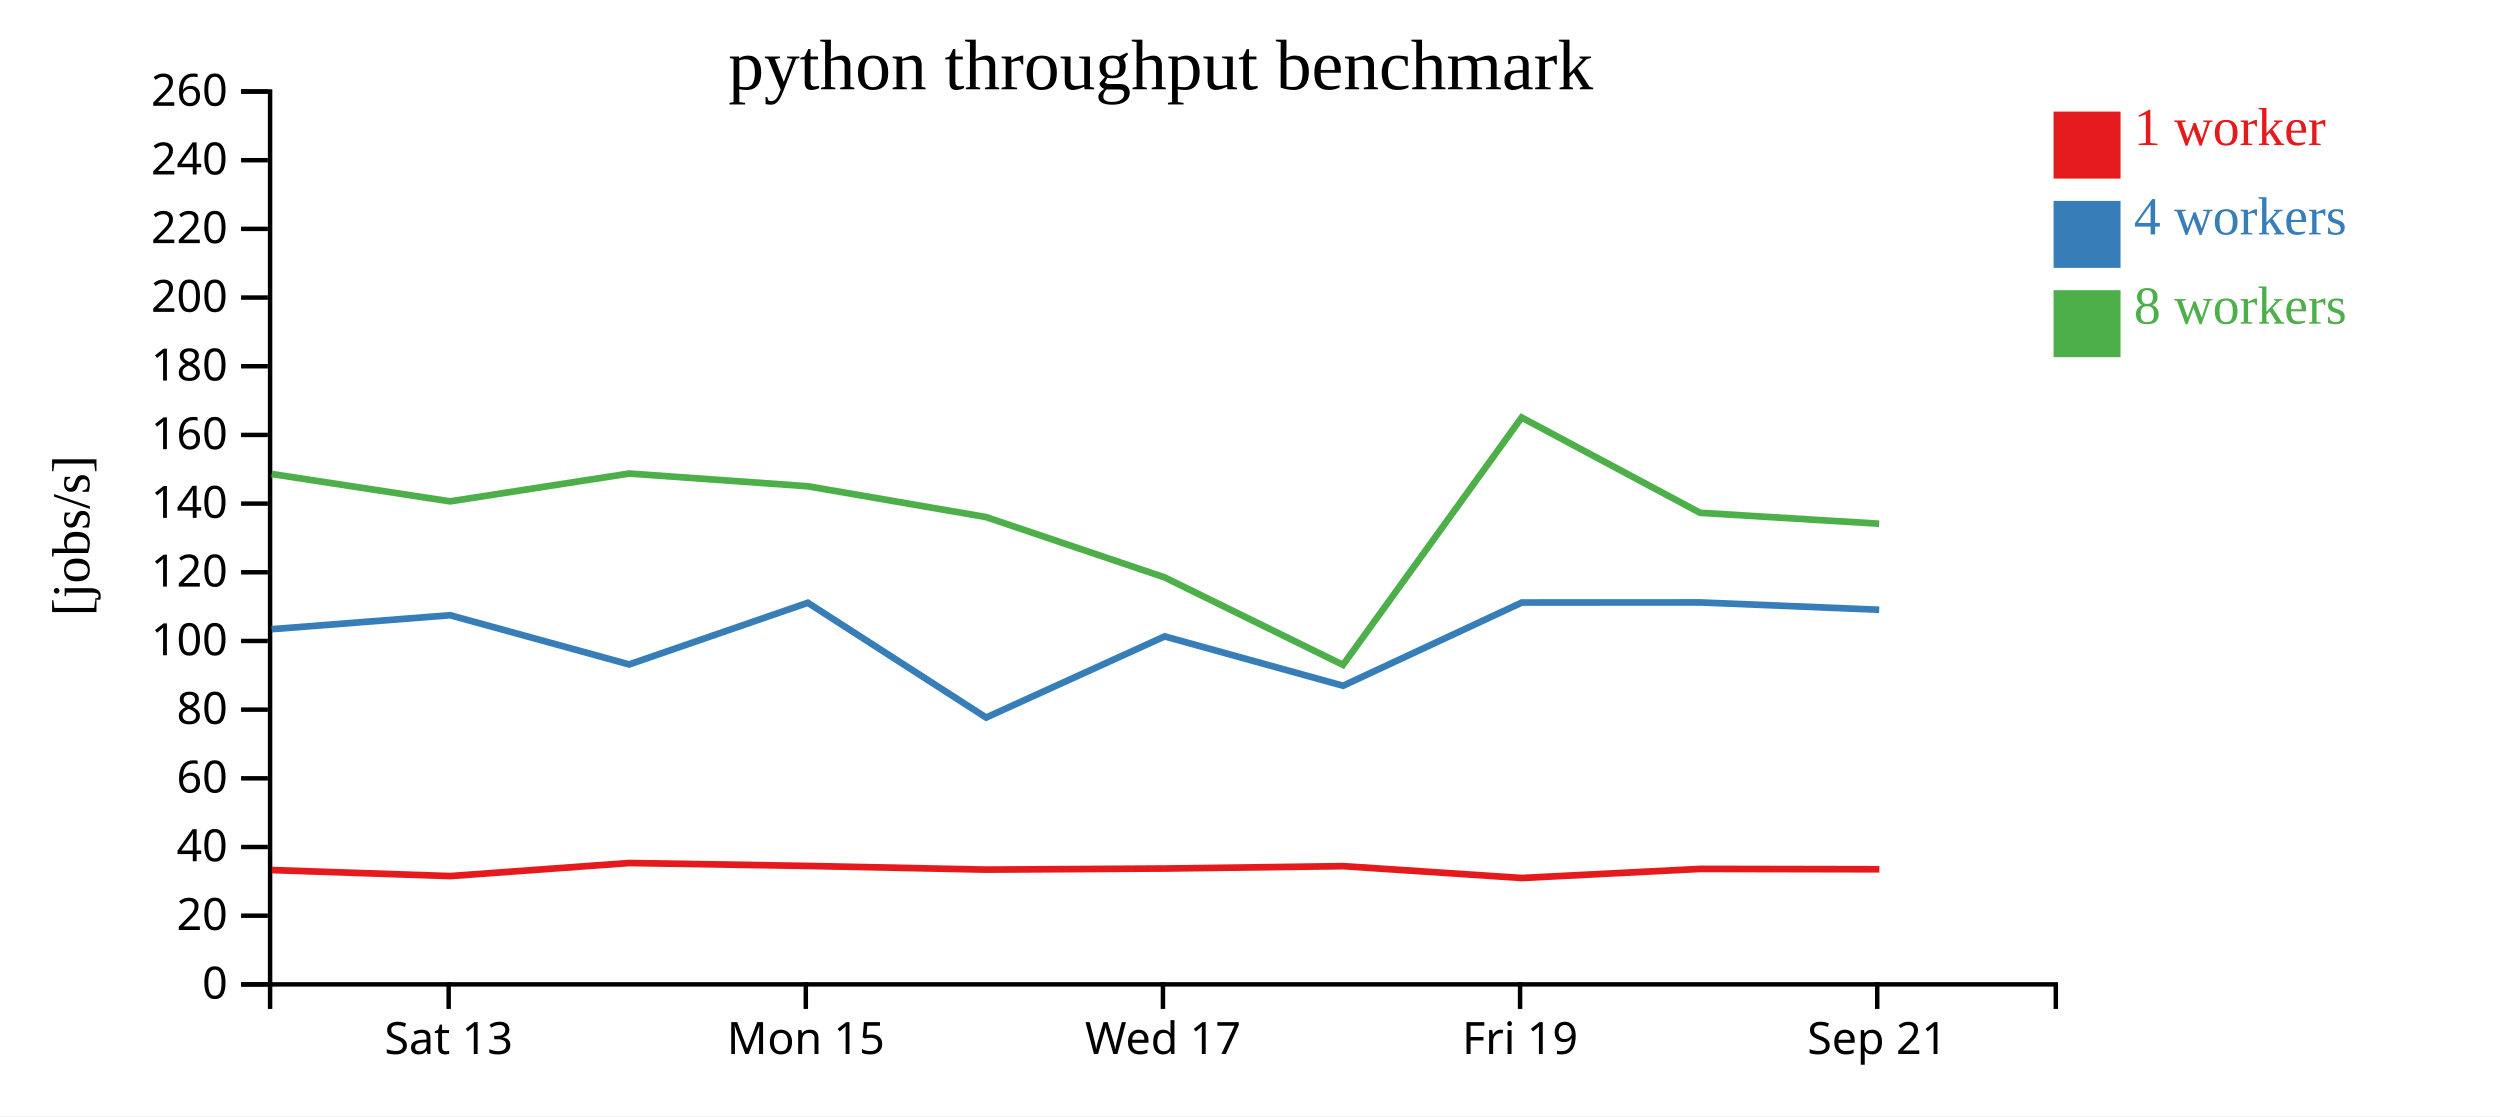
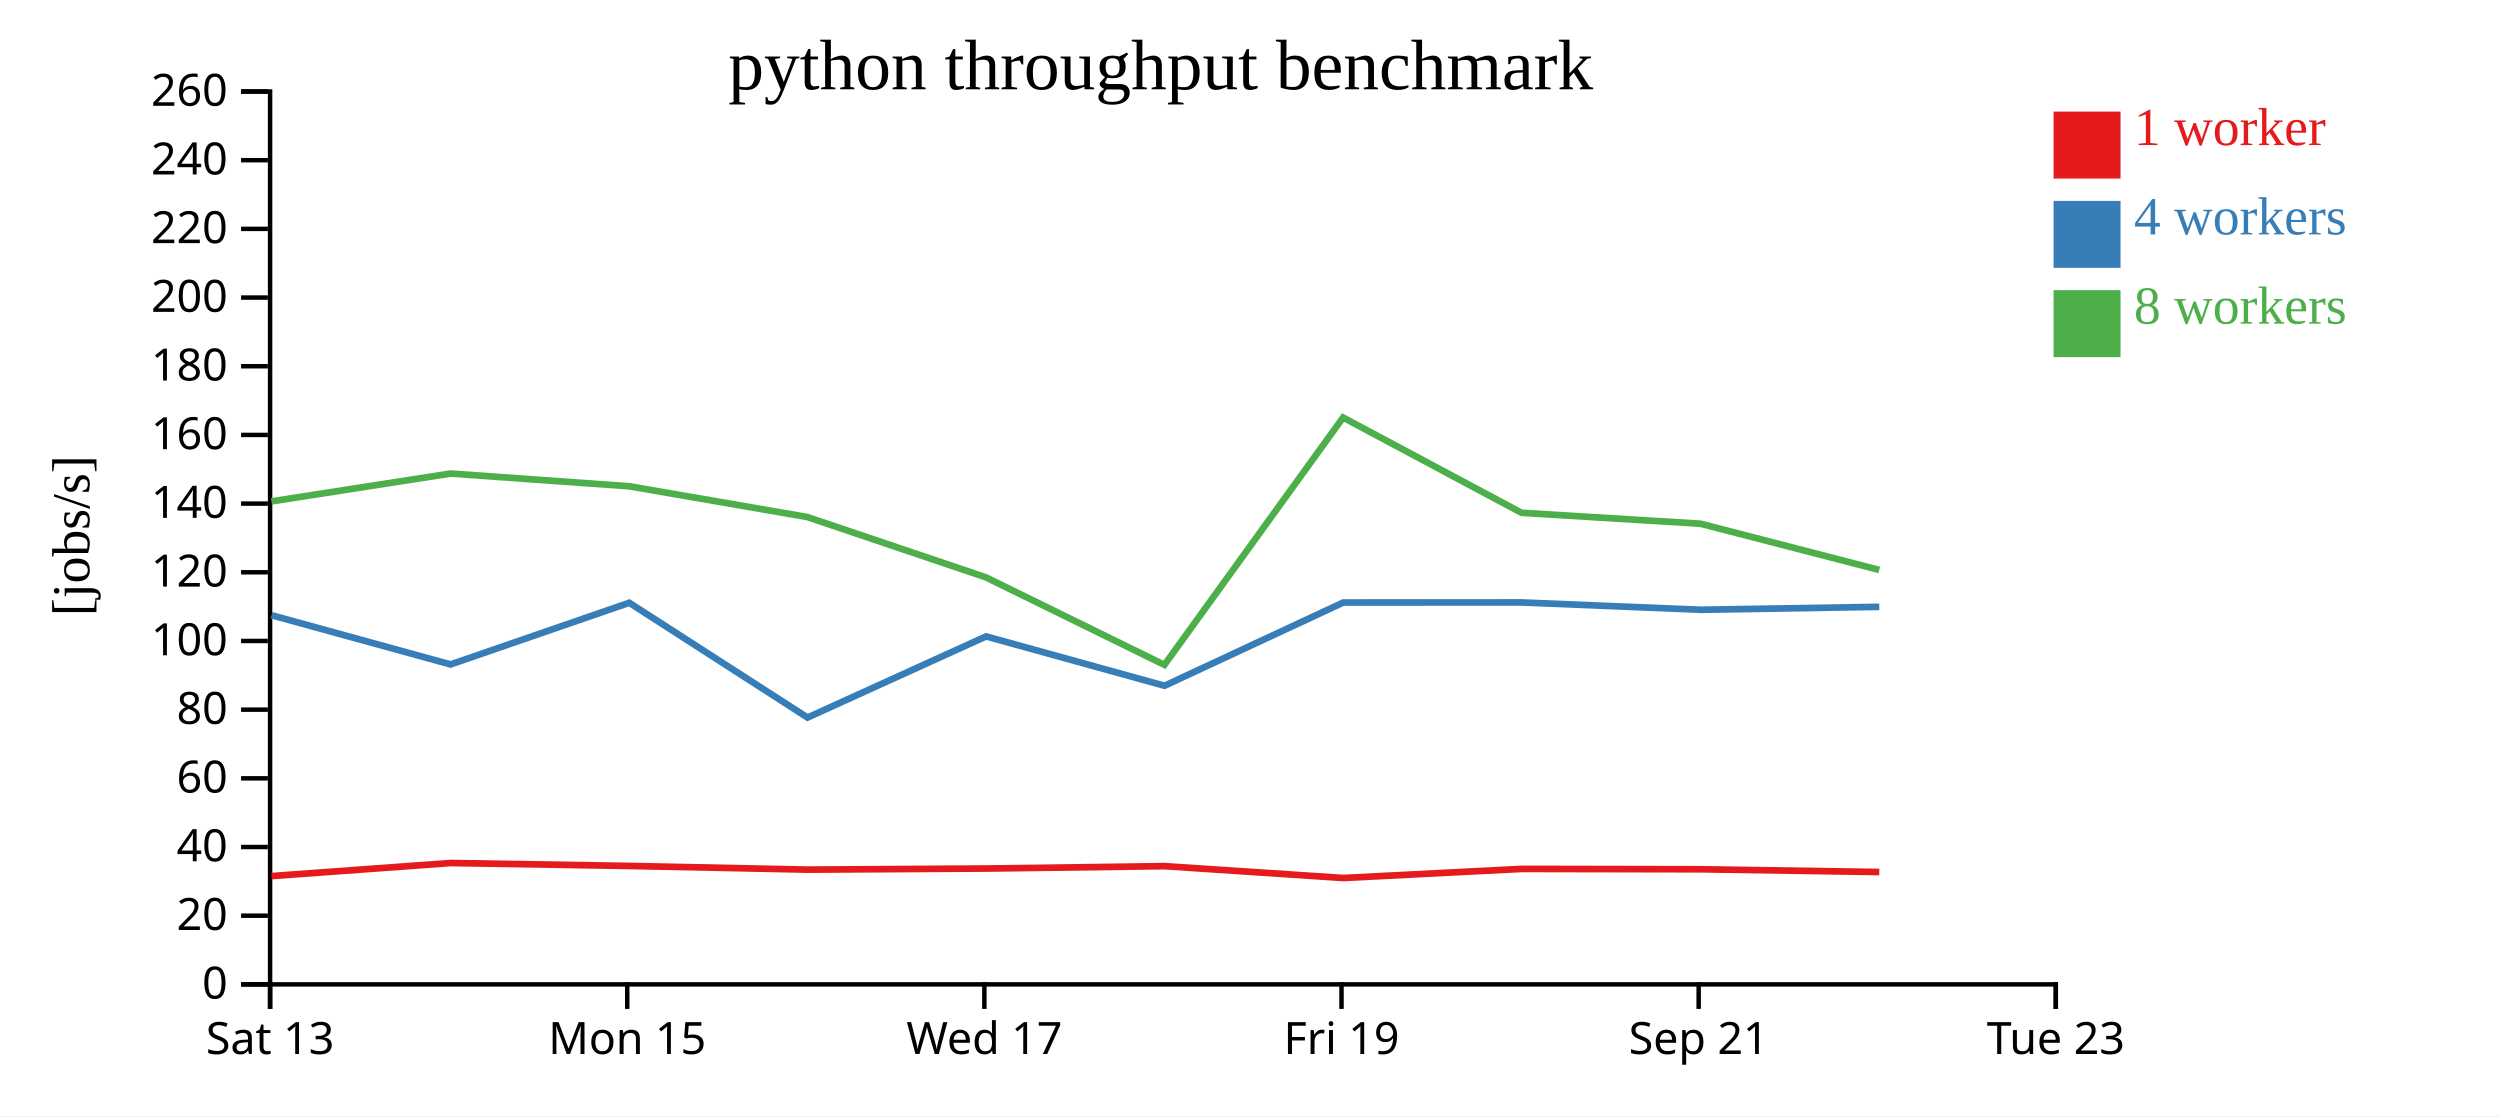
<svg xmlns="http://www.w3.org/2000/svg" width="560" height="250">
  <rect width="100%" height="100%" fill="white" />
  <g transform="translate(60,20)">
    <g transform="translate(0,200)" fill="none" font-size="10" font-family="sans-serif" text-anchor="middle">
      <path class="domain" stroke="currentColor" d="M0.5,6V0.5H400.5V6" />
-       <g class="tick" opacity="1" transform="translate(40.5,0)">
+       <g class="tick" opacity="1" transform="translate(0.5,0)">
        <line stroke="currentColor" y2="6" />
        <text fill="currentColor" y="9" dy="0.71em">Sat 13</text>
      </g>
-       <g class="tick" opacity="1" transform="translate(120.5,0)">
+       <g class="tick" opacity="1" transform="translate(80.5,0)">
        <line stroke="currentColor" y2="6" />
        <text fill="currentColor" y="9" dy="0.71em">Mon 15</text>
      </g>
-       <g class="tick" opacity="1" transform="translate(200.5,0)">
+       <g class="tick" opacity="1" transform="translate(160.5,0)">
        <line stroke="currentColor" y2="6" />
        <text fill="currentColor" y="9" dy="0.71em">Wed 17</text>
      </g>
-       <g class="tick" opacity="1" transform="translate(280.5,0)">
+       <g class="tick" opacity="1" transform="translate(240.5,0)">
        <line stroke="currentColor" y2="6" />
        <text fill="currentColor" y="9" dy="0.71em">Fri 19</text>
      </g>
-       <g class="tick" opacity="1" transform="translate(360.5,0)">
+       <g class="tick" opacity="1" transform="translate(320.5,0)">
        <line stroke="currentColor" y2="6" />
        <text fill="currentColor" y="9" dy="0.71em">Sep 21</text>
+       </g>
+       <g class="tick" opacity="1" transform="translate(400.5,0)">
+         <line stroke="currentColor" y2="6" />
+         <text fill="currentColor" y="9" dy="0.71em">Tue 23</text>
      </g>
    </g>
    <g fill="none" font-size="10" font-family="sans-serif" text-anchor="end">
      <path class="domain" stroke="currentColor" d="M-6,200.5H0.5V0.5H-6" />
      <g class="tick" opacity="1" transform="translate(0,200.5)">
        <line stroke="currentColor" x2="-6" />
        <text fill="currentColor" x="-9" dy="0.32em">0</text>
      </g>
      <g class="tick" opacity="1" transform="translate(0,185.1154)">
        <line stroke="currentColor" x2="-6" />
        <text fill="currentColor" x="-9" dy="0.32em">20</text>
      </g>
      <g class="tick" opacity="1" transform="translate(0,169.7308)">
        <line stroke="currentColor" x2="-6" />
        <text fill="currentColor" x="-9" dy="0.32em">40</text>
      </g>
      <g class="tick" opacity="1" transform="translate(0,154.3462)">
        <line stroke="currentColor" x2="-6" />
        <text fill="currentColor" x="-9" dy="0.32em">60</text>
      </g>
      <g class="tick" opacity="1" transform="translate(0,138.9615)">
        <line stroke="currentColor" x2="-6" />
        <text fill="currentColor" x="-9" dy="0.32em">80</text>
      </g>
      <g class="tick" opacity="1" transform="translate(0,123.5769)">
        <line stroke="currentColor" x2="-6" />
        <text fill="currentColor" x="-9" dy="0.32em">100</text>
      </g>
      <g class="tick" opacity="1" transform="translate(0,108.1923)">
        <line stroke="currentColor" x2="-6" />
        <text fill="currentColor" x="-9" dy="0.32em">120</text>
      </g>
      <g class="tick" opacity="1" transform="translate(0,92.80769)">
        <line stroke="currentColor" x2="-6" />
        <text fill="currentColor" x="-9" dy="0.32em">140</text>
      </g>
      <g class="tick" opacity="1" transform="translate(0,77.42308)">
        <line stroke="currentColor" x2="-6" />
        <text fill="currentColor" x="-9" dy="0.32em">160</text>
      </g>
      <g class="tick" opacity="1" transform="translate(0,62.03846)">
        <line stroke="currentColor" x2="-6" />
        <text fill="currentColor" x="-9" dy="0.32em">180</text>
      </g>
      <g class="tick" opacity="1" transform="translate(0,46.65385)">
        <line stroke="currentColor" x2="-6" />
        <text fill="currentColor" x="-9" dy="0.32em">200</text>
      </g>
      <g class="tick" opacity="1" transform="translate(0,31.26923)">
        <line stroke="currentColor" x2="-6" />
        <text fill="currentColor" x="-9" dy="0.32em">220</text>
      </g>
      <g class="tick" opacity="1" transform="translate(0,15.88462)">
        <line stroke="currentColor" x2="-6" />
        <text fill="currentColor" x="-9" dy="0.32em">240</text>
      </g>
      <g class="tick" opacity="1" transform="translate(0,0.5)">
        <line stroke="currentColor" x2="-6" />
        <text fill="currentColor" x="-9" dy="0.32em">260</text>
      </g>
    </g>
    <text text-anchor="middle" style="font-size: 12px" transform="rotate(-90)" y="-40" x="-100">[jobs/s]</text>
    <text text-anchor="middle" style="font-size: 16px" y="0" x="200">python throughput benchmark</text>
-     <path class="line" fill="none" stroke="#e41a1c" stroke-width="1.5" d="M0.882,174.895L40.827,176.242L80.934,173.315L120.927,173.97L160.841,174.796L200.9,174.551L240.871,174.019L280.879,176.672L320.854,174.635L360.976,174.716" />
-     <path class="line" fill="none" stroke="#377eb8" stroke-width="1.5" d="M0.848,120.937L40.823,117.811L80.925,128.836L120.952,115.021L160.885,140.731L200.88,122.555L240.846,133.611L280.891,114.965L320.837,114.946L360.943,116.587" />
-     <path class="line" fill="none" stroke="#4daf4a" stroke-width="1.5" d="M0.858,86.175L40.807,92.305L80.905,86.074L120.927,88.925L160.83,95.815L200.859,109.332L240.83,128.933L280.85,73.523L320.818,94.866L360.932,97.317" />
+     <path class="line" fill="none" stroke="#e41a1c" stroke-width="1.5" d="M0.827,176.242L40.934,173.315L80.927,173.97L120.841,174.796L160.9,174.551L200.871,174.019L240.879,176.672L280.854,174.635L320.976,174.716L360.964,175.334" />
+     <path class="line" fill="none" stroke="#377eb8" stroke-width="1.5" d="M0.823,117.811L40.925,128.836L80.952,115.021L120.885,140.731L160.88,122.555L200.846,133.611L240.891,114.965L280.837,114.946L320.943,116.587L360.961,115.931" />
+     <path class="line" fill="none" stroke="#4daf4a" stroke-width="1.5" d="M0.807,92.305L40.905,86.074L80.927,88.925L120.83,95.815L160.859,109.332L200.83,128.933L240.85,73.523L280.818,94.866L320.932,97.317L360.951,107.67" />
    <rect class="dot" x="400" y="5" width="15" height="15" style="fill: #e41a1c;" />
    <rect class="dot" x="400" y="25" width="15" height="15" style="fill: #377eb8;" />
    <rect class="dot" x="400" y="45" width="15" height="15" style="fill: #4daf4a;" />
    <text class="label" x="418" y="12.5" style="fill: #e41a1c; alignment-baseline: middle;" text-anchor="left">1 worker</text>
    <text class="label" x="418" y="32.5" style="fill: #377eb8; alignment-baseline: middle;" text-anchor="left">4 workers</text>
    <text class="label" x="418" y="52.5" style="fill: #4daf4a; alignment-baseline: middle;" text-anchor="left">8 workers</text>
  </g>
</svg>
